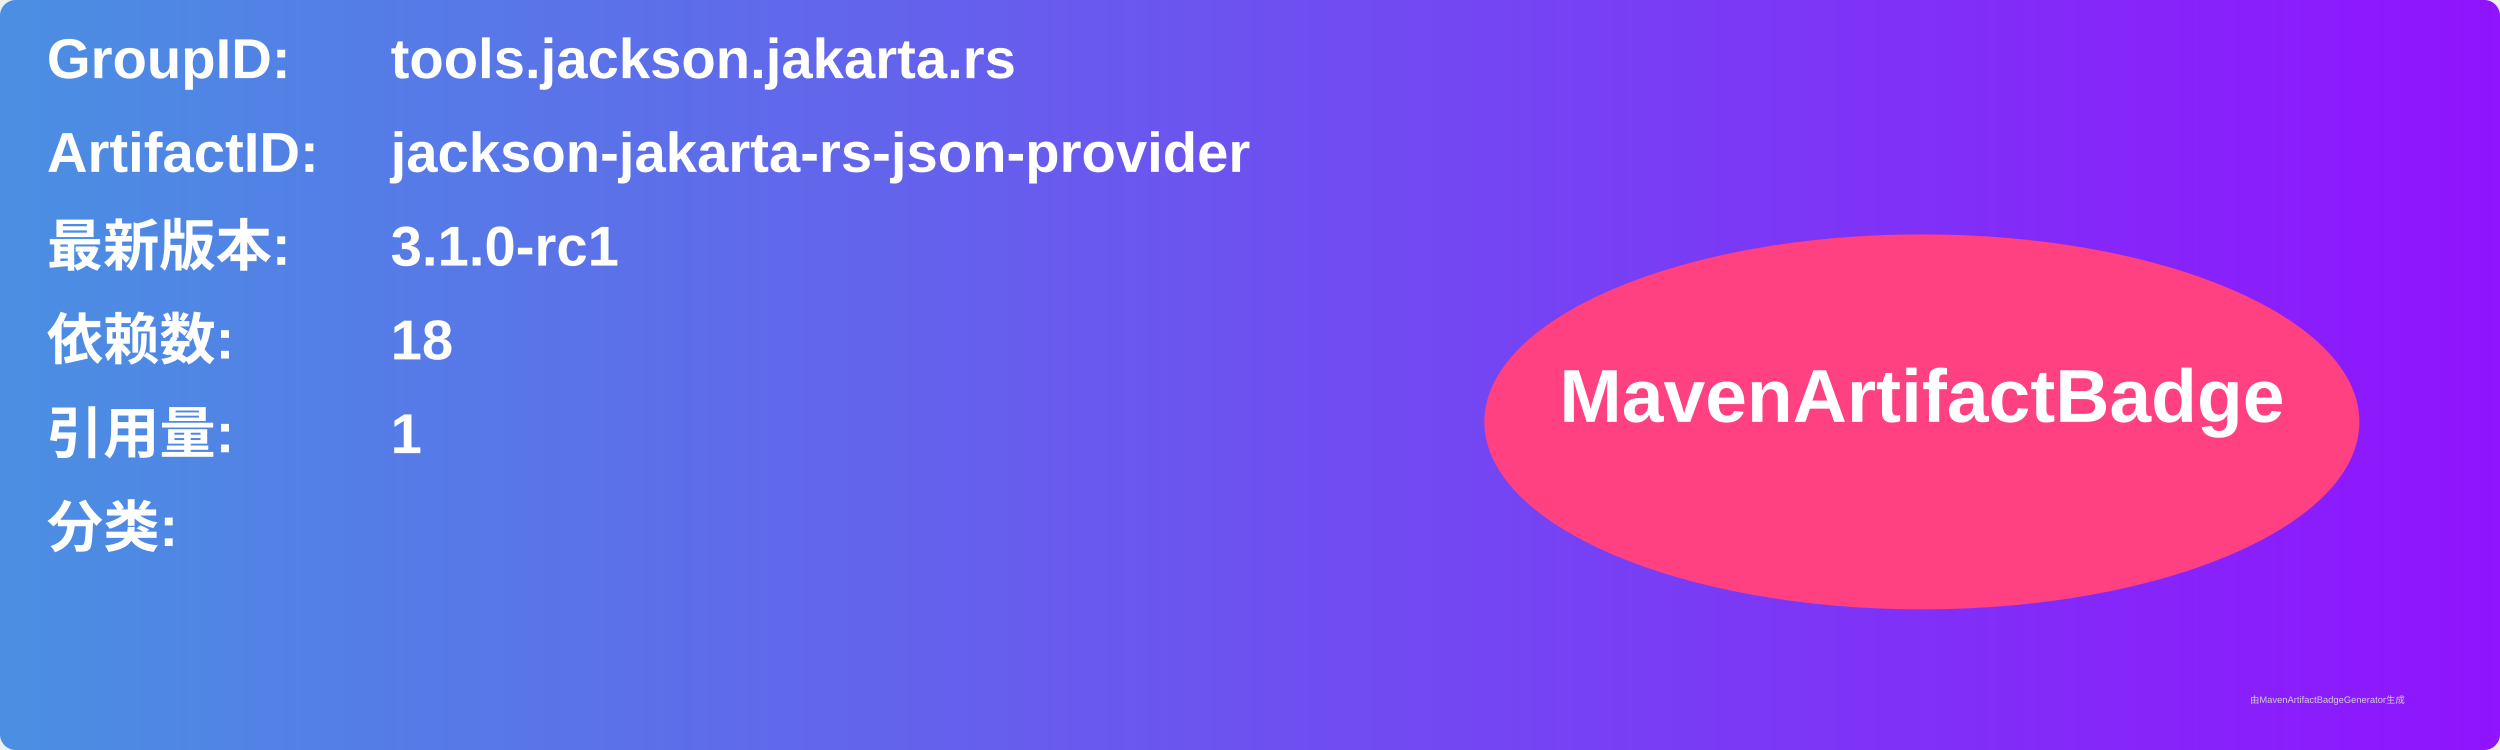
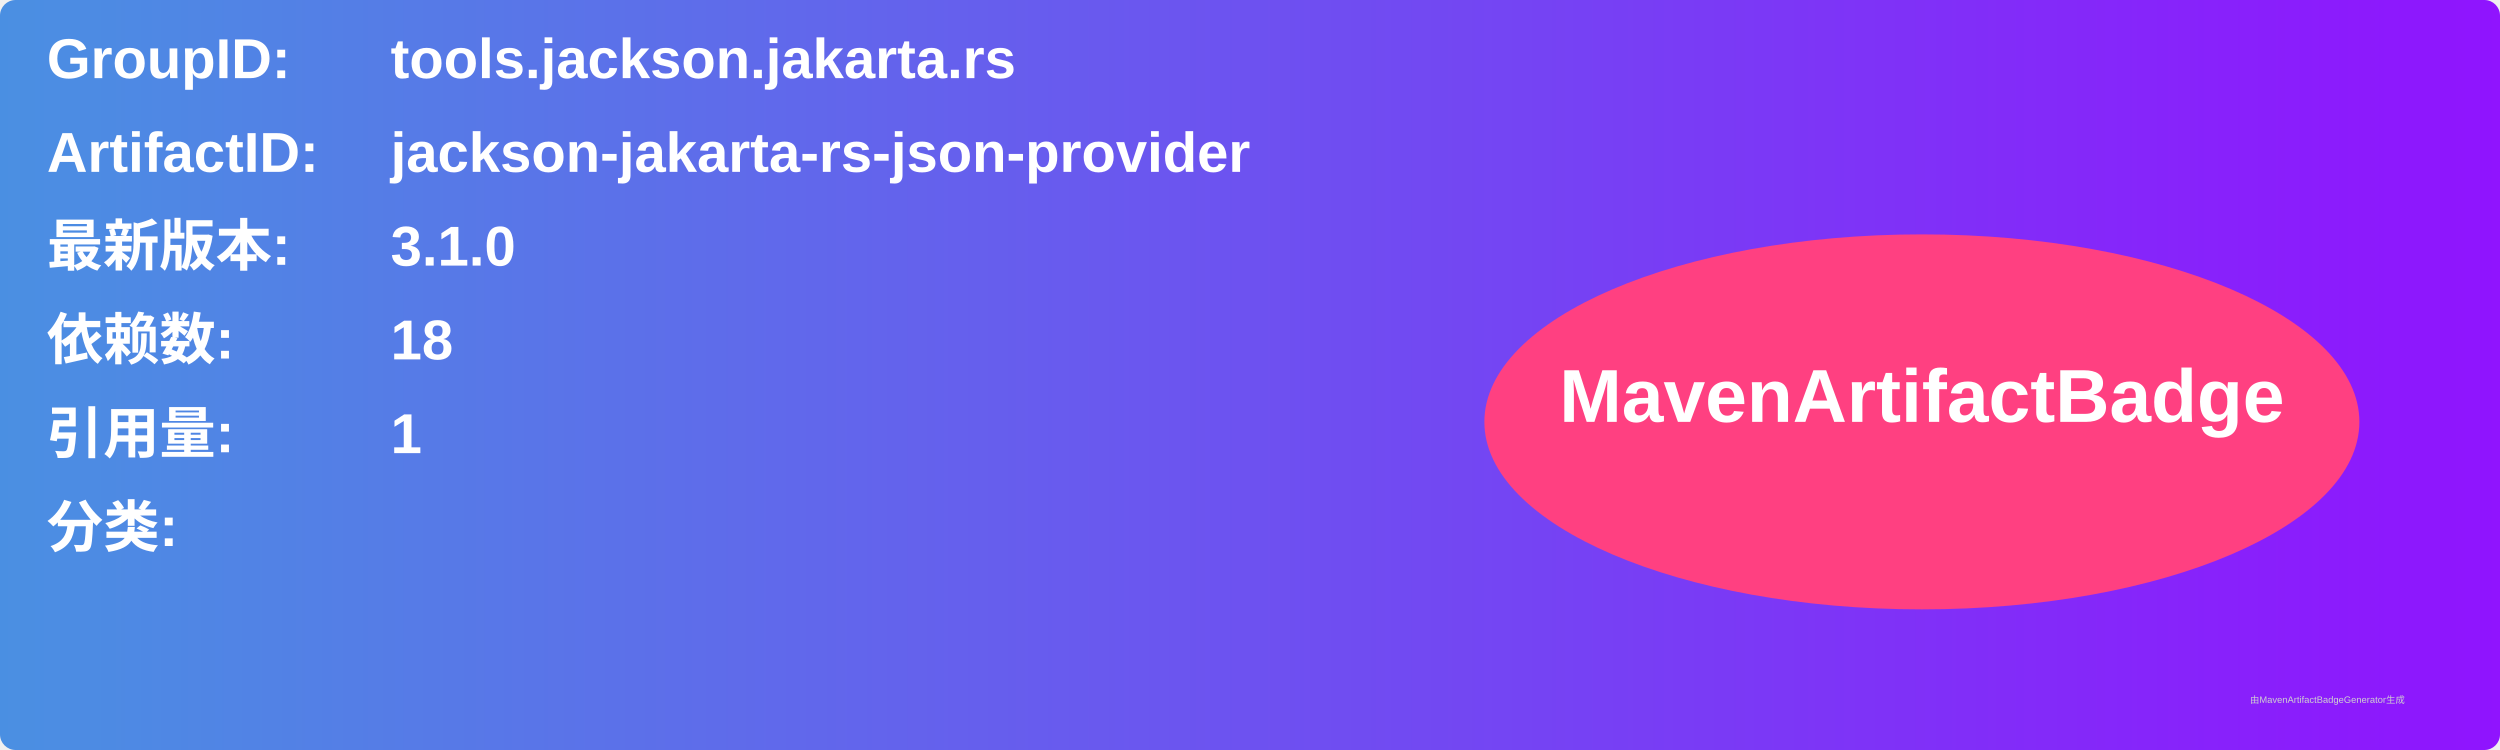
<svg xmlns="http://www.w3.org/2000/svg" width="800" height="240" viewBox="0 0 800 240">
  <linearGradient id="grad" x1="0%" y1="0%" x2="100%" y2="0%">
    <stop offset="0%" stop-color="#4a90e2" />
    <stop offset="100%" stop-color="#9013fe" />
  </linearGradient>
  <rect width="100%" height="100%" rx="5" ry="5" fill="url(#grad)" />
  <g transform="translate(15, 15)">
    <text x="0" y="10" font-family="Arial" font-size="18" fill="white" font-weight="bold" width="260">GroupID:</text>
    <text x="110" y="10" font-family="Arial" font-size="18" fill="white" font-weight="bold" width="460">tools.jackson.jakarta.rs</text>
    <text x="0" y="40" font-family="Arial" font-size="18" fill="white" font-weight="bold" width="260">ArtifactID:</text>
    <text x="110" y="40" font-family="Arial" font-size="18" fill="white" font-weight="bold" width="460">jackson-jakarta-rs-json-provider</text>
    <text x="0" y="70" font-family="Arial" font-size="18" fill="white" font-weight="bold">最新版本:</text>
    <text x="110" y="70" font-family="Arial" font-size="18" fill="white" font-weight="bold">
-       <tspan font-weight="bold">3.1.0-rc1</tspan>
+       <tspan font-weight="bold">3.1.0</tspan>
    </text>
    <text x="0" y="100" font-family="Arial" font-size="18" fill="white" font-weight="bold">依赖数: </text>
    <text x="110" y="100" font-family="Arial" font-size="18" fill="white">
      <tspan font-weight="bold">18</tspan>
    </text>
    <text x="0" y="130" font-family="Arial" font-size="18" fill="white" font-weight="bold">引用量: </text>
    <text x="110" y="130" font-family="Arial" font-size="18" fill="white">
      <tspan font-weight="bold">1</tspan>
    </text>
    <text x="0" y="160" font-family="Arial" font-size="18" fill="white" font-weight="bold">分类:</text>
    <text x="10" y="190" font-family="Arial" font-size="10" fill="white">
      <tspan font-weight="bold" />
    </text>
    <ellipse cx="600" cy="120" rx="140" ry="60" fill="#ff4081" />
    <text x="600" y="120" text-anchor="middle" font-family="Arial" font-size="24" fill="white" font-weight="bold">MavenArtifactBadge</text>
  </g>
  <text x="720" y="225" font-family="Arial" font-size="3" fill="#d0d0d0">由MavenArtifactBadgeGenerator生成</text>
</svg>
